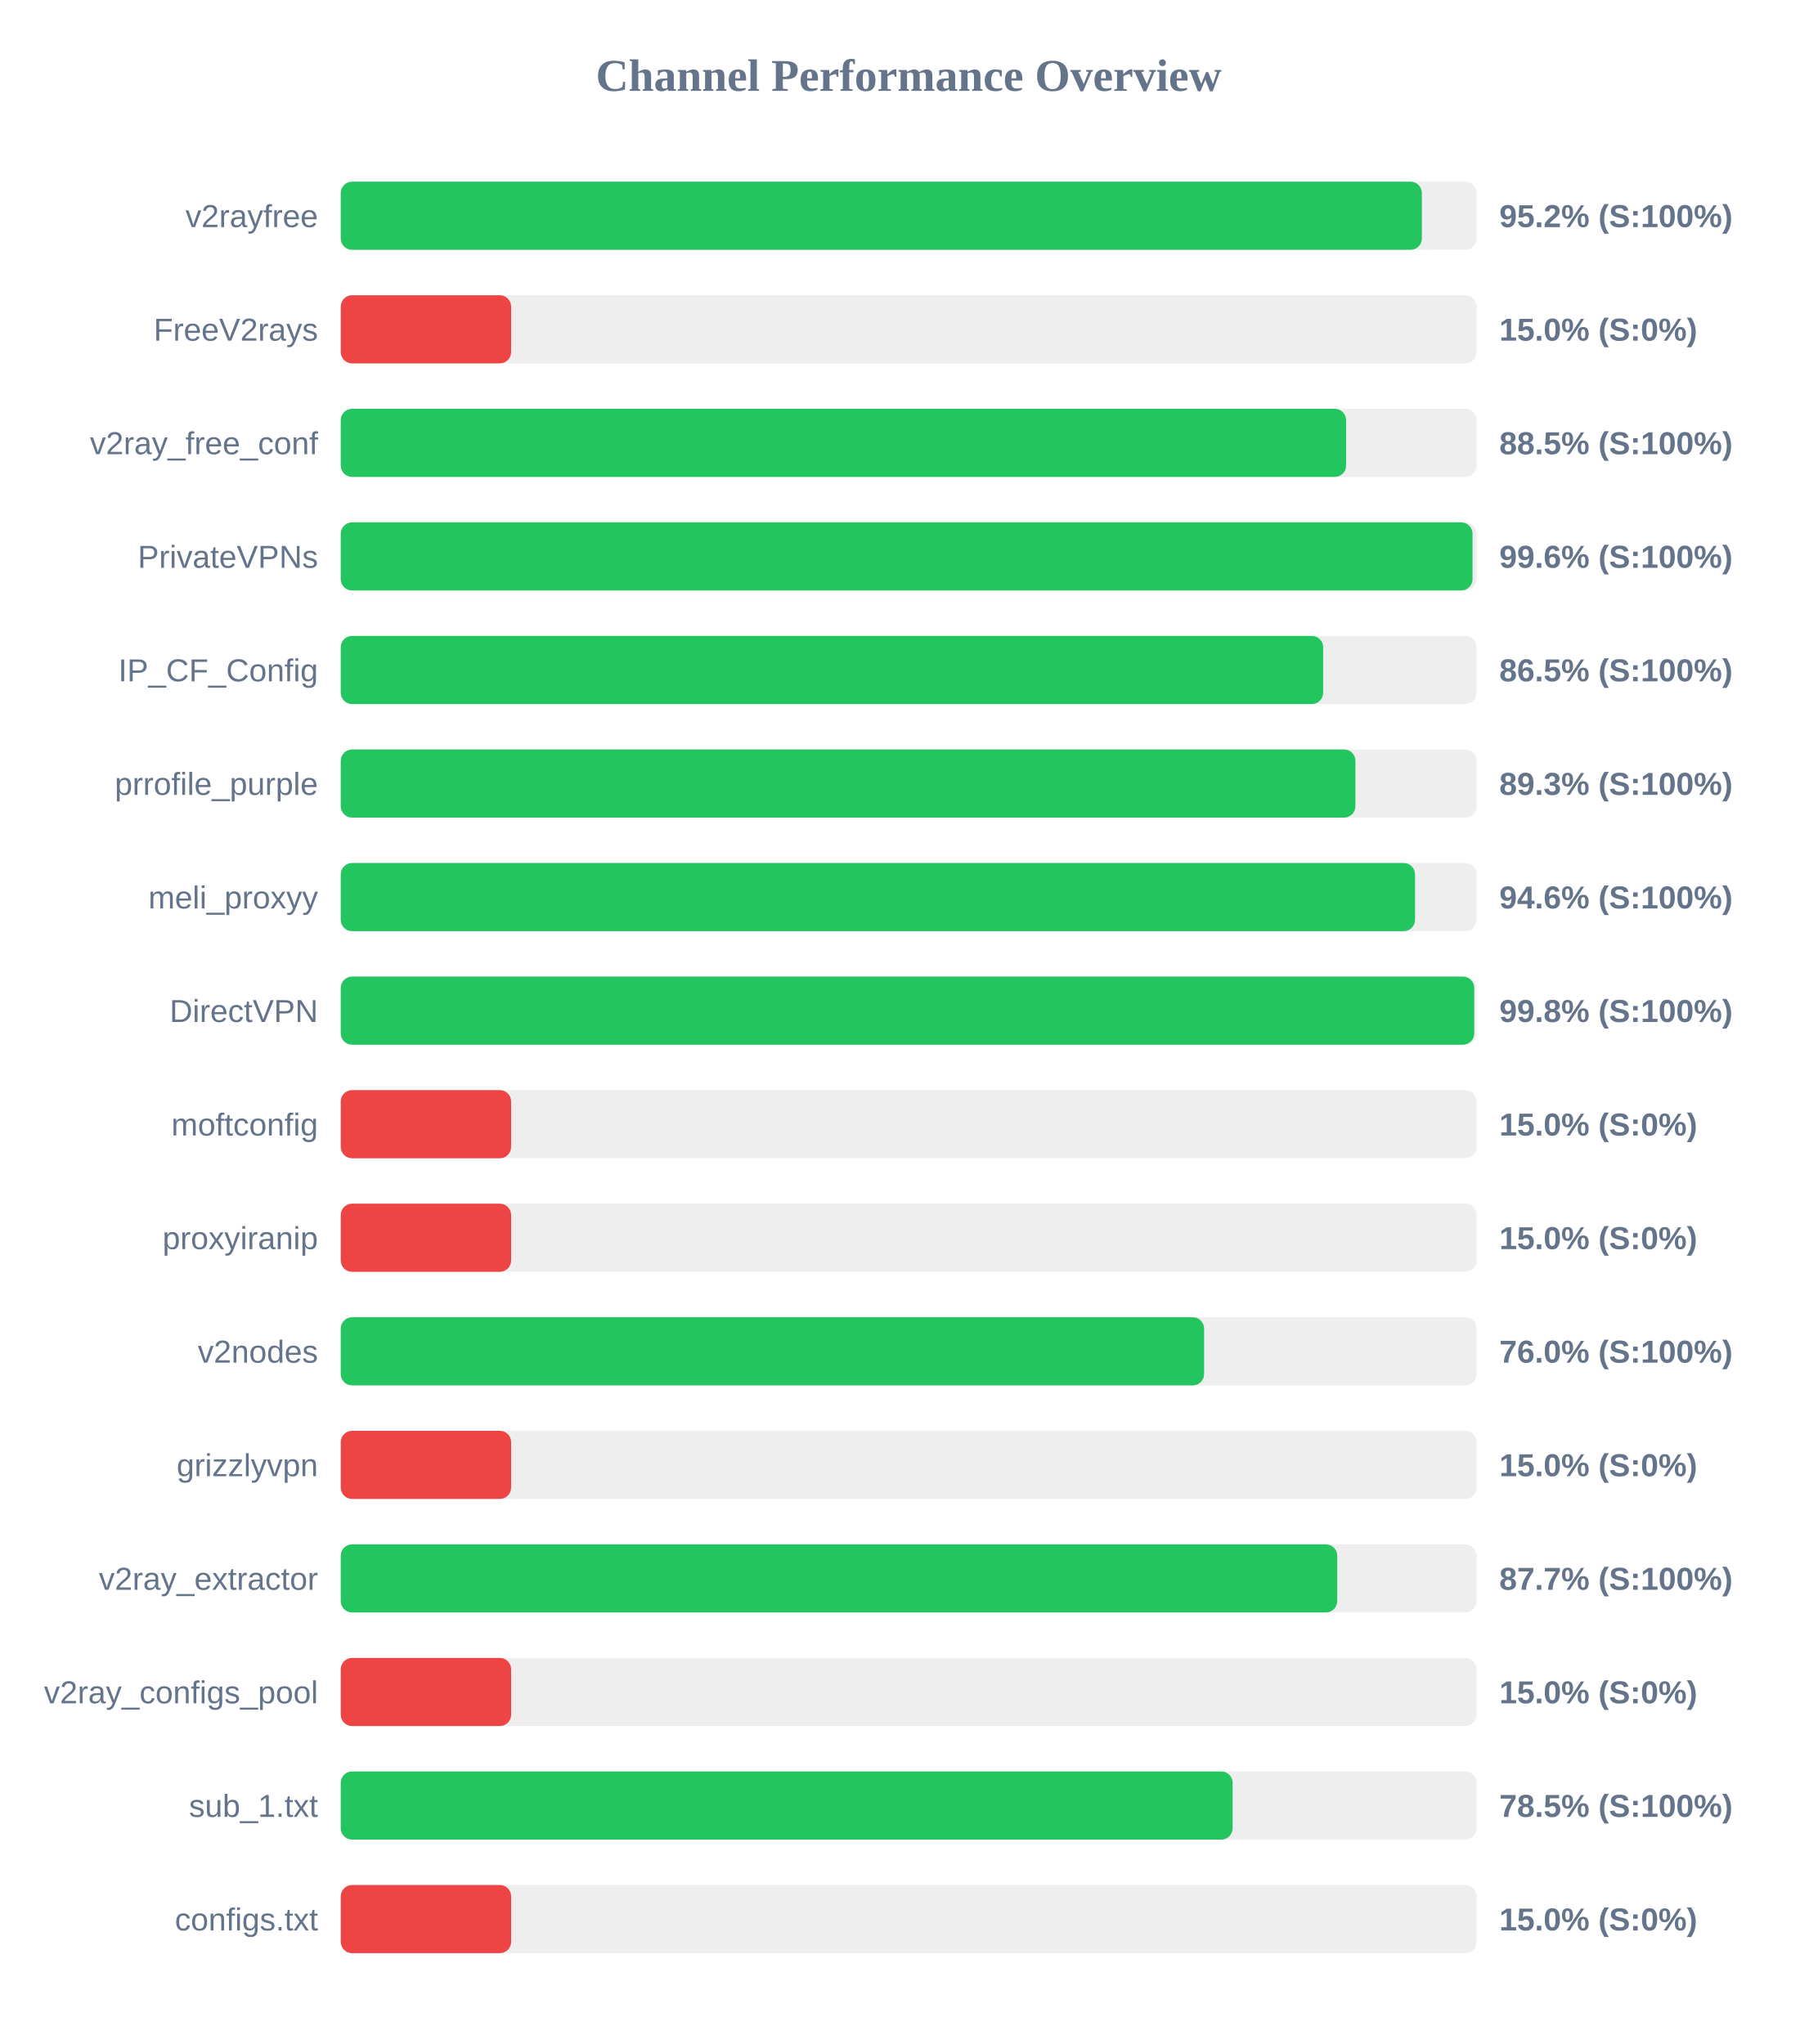
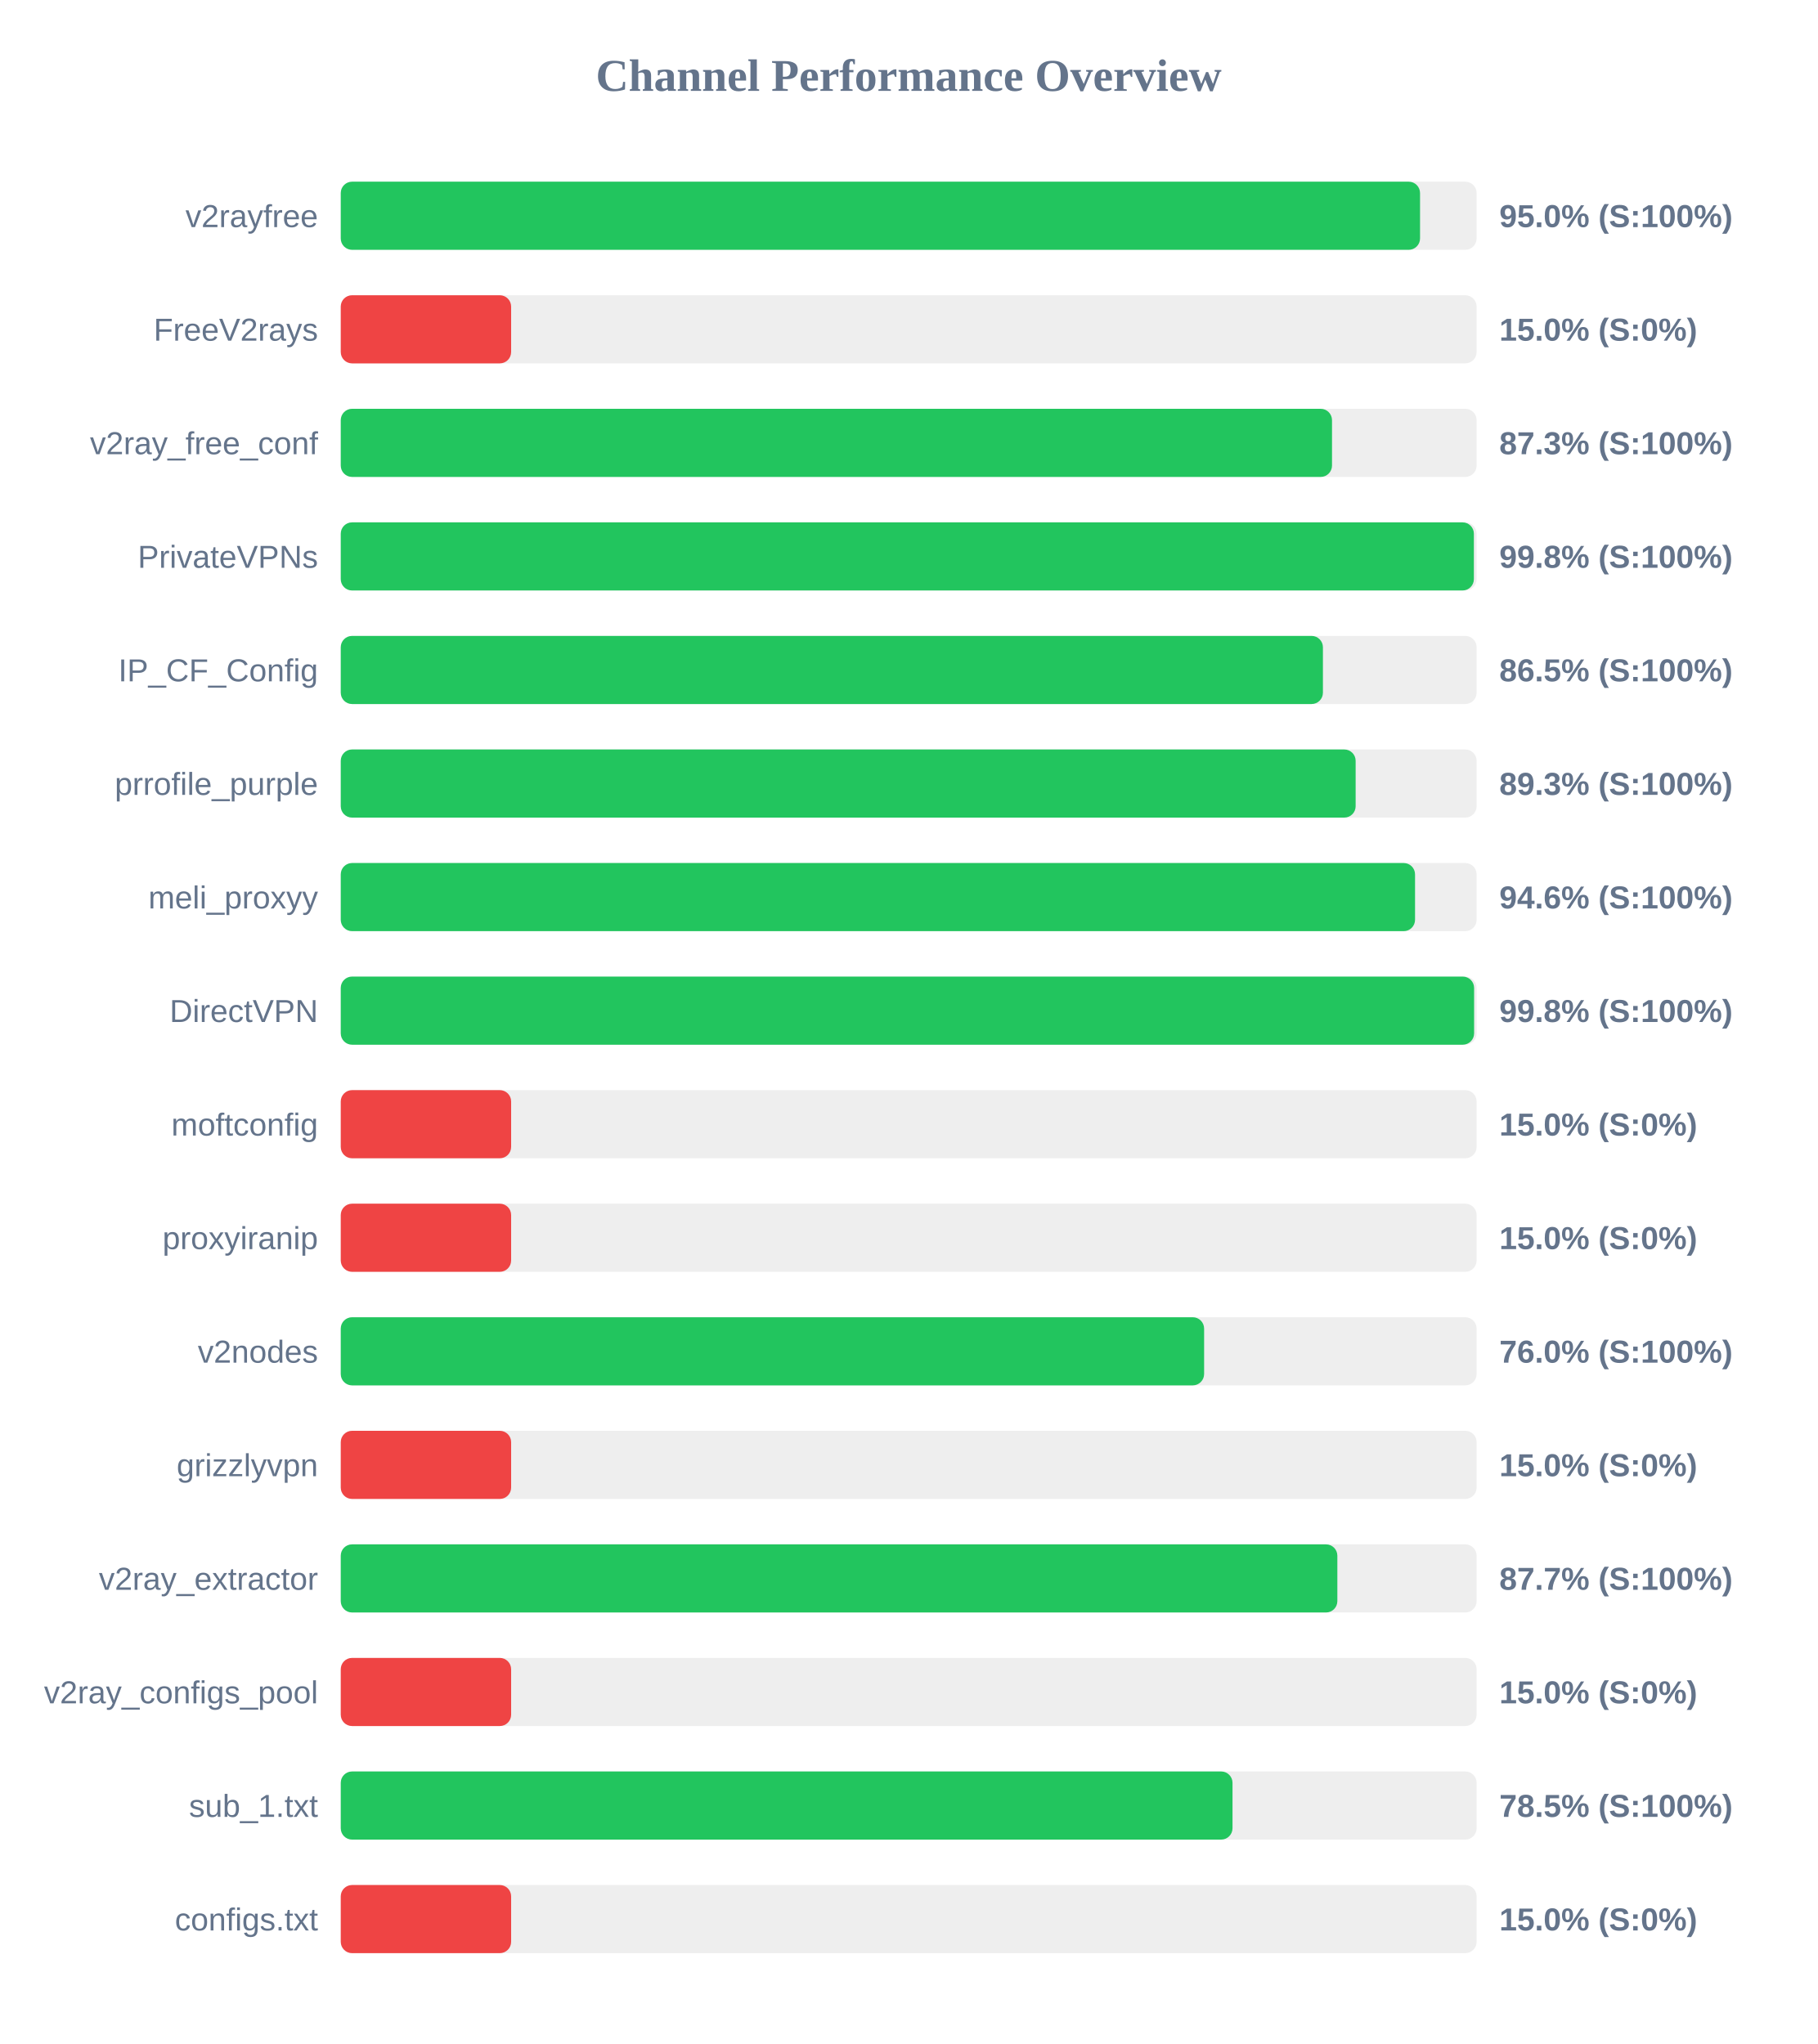
<svg xmlns="http://www.w3.org/2000/svg" width="800" height="900" version="1.1">
  <style>
        .row { font: 14px Arial; fill: #64748b; }
        .score { font: bold 14px Arial; fill: #64748b; }
    </style>
  <text x="400" y="40" text-anchor="middle" font-size="20px" font-weight="bold" fill="#64748b">Channel Performance Overview</text>
  <rect x="150" y="80" width="500" height="30" fill="#eee" rx="5" />
-   <rect x="150" y="80" width="475.9" height="30" fill="#22c55e" rx="5" />
+   <rect x="150" y="80" width="475.1" height="30" fill="#22c55e" rx="5" />
  <text x="140" y="100" text-anchor="end" class="row">v2rayfree</text>
-   <text x="660" y="100" text-anchor="start" class="score">95.2% (S:100%)</text>
+   <text x="660" y="100" text-anchor="start" class="score">95.0% (S:100%)</text>
  <rect x="150" y="130" width="500" height="30" fill="#eee" rx="5" />
  <rect x="150" y="130" width="75.0" height="30" fill="#ef4444" rx="5" />
  <text x="140" y="150" text-anchor="end" class="row">FreeV2rays</text>
  <text x="660" y="150" text-anchor="start" class="score">15.0% (S:0%)</text>
  <rect x="150" y="180" width="500" height="30" fill="#eee" rx="5" />
-   <rect x="150" y="180" width="442.55" height="30" fill="#22c55e" rx="5" />
+   <rect x="150" y="180" width="436.35" height="30" fill="#22c55e" rx="5" />
  <text x="140" y="200" text-anchor="end" class="row">v2ray_free_conf</text>
-   <text x="660" y="200" text-anchor="start" class="score">88.5% (S:100%)</text>
+   <text x="660" y="200" text-anchor="start" class="score">87.3% (S:100%)</text>
  <rect x="150" y="230" width="500" height="30" fill="#eee" rx="5" />
-   <rect x="150" y="230" width="498.2" height="30" fill="#22c55e" rx="5" />
+   <rect x="150" y="230" width="498.8" height="30" fill="#22c55e" rx="5" />
  <text x="140" y="250" text-anchor="end" class="row">PrivateVPNs</text>
-   <text x="660" y="250" text-anchor="start" class="score">99.6% (S:100%)</text>
+   <text x="660" y="250" text-anchor="start" class="score">99.8% (S:100%)</text>
  <rect x="150" y="280" width="500" height="30" fill="#eee" rx="5" />
-   <rect x="150" y="280" width="432.45" height="30" fill="#22c55e" rx="5" />
+   <rect x="150" y="280" width="432.35" height="30" fill="#22c55e" rx="5" />
  <text x="140" y="300" text-anchor="end" class="row">IP_CF_Config</text>
  <text x="660" y="300" text-anchor="start" class="score">86.5% (S:100%)</text>
  <rect x="150" y="330" width="500" height="30" fill="#eee" rx="5" />
-   <rect x="150" y="330" width="446.65" height="30" fill="#22c55e" rx="5" />
+   <rect x="150" y="330" width="446.75" height="30" fill="#22c55e" rx="5" />
  <text x="140" y="350" text-anchor="end" class="row">prrofile_purple</text>
  <text x="660" y="350" text-anchor="start" class="score">89.3% (S:100%)</text>
  <rect x="150" y="380" width="500" height="30" fill="#eee" rx="5" />
  <rect x="150" y="380" width="472.9" height="30" fill="#22c55e" rx="5" />
  <text x="140" y="400" text-anchor="end" class="row">meli_proxyy</text>
  <text x="660" y="400" text-anchor="start" class="score">94.6% (S:100%)</text>
  <rect x="150" y="430" width="500" height="30" fill="#eee" rx="5" />
-   <rect x="150" y="430" width="498.95" height="30" fill="#22c55e" rx="5" />
+   <rect x="150" y="430" width="498.9" height="30" fill="#22c55e" rx="5" />
  <text x="140" y="450" text-anchor="end" class="row">DirectVPN</text>
  <text x="660" y="450" text-anchor="start" class="score">99.8% (S:100%)</text>
  <rect x="150" y="480" width="500" height="30" fill="#eee" rx="5" />
  <rect x="150" y="480" width="75.0" height="30" fill="#ef4444" rx="5" />
  <text x="140" y="500" text-anchor="end" class="row">moftconfig</text>
  <text x="660" y="500" text-anchor="start" class="score">15.0% (S:0%)</text>
  <rect x="150" y="530" width="500" height="30" fill="#eee" rx="5" />
  <rect x="150" y="530" width="75.0" height="30" fill="#ef4444" rx="5" />
  <text x="140" y="550" text-anchor="end" class="row">proxyiranip</text>
  <text x="660" y="550" text-anchor="start" class="score">15.0% (S:0%)</text>
  <rect x="150" y="580" width="500" height="30" fill="#eee" rx="5" />
  <rect x="150" y="580" width="380.05" height="30" fill="#22c55e" rx="5" />
  <text x="140" y="600" text-anchor="end" class="row">v2nodes</text>
  <text x="660" y="600" text-anchor="start" class="score">76.0% (S:100%)</text>
  <rect x="150" y="630" width="500" height="30" fill="#eee" rx="5" />
  <rect x="150" y="630" width="75.0" height="30" fill="#ef4444" rx="5" />
  <text x="140" y="650" text-anchor="end" class="row">grizzlyvpn</text>
  <text x="660" y="650" text-anchor="start" class="score">15.0% (S:0%)</text>
  <rect x="150" y="680" width="500" height="30" fill="#eee" rx="5" />
-   <rect x="150" y="680" width="438.65" height="30" fill="#22c55e" rx="5" />
+   <rect x="150" y="680" width="438.7" height="30" fill="#22c55e" rx="5" />
  <text x="140" y="700" text-anchor="end" class="row">v2ray_extractor</text>
  <text x="660" y="700" text-anchor="start" class="score">87.7% (S:100%)</text>
  <rect x="150" y="730" width="500" height="30" fill="#eee" rx="5" />
  <rect x="150" y="730" width="75.0" height="30" fill="#ef4444" rx="5" />
  <text x="140" y="750" text-anchor="end" class="row">v2ray_configs_pool</text>
  <text x="660" y="750" text-anchor="start" class="score">15.0% (S:0%)</text>
  <rect x="150" y="780" width="500" height="30" fill="#eee" rx="5" />
-   <rect x="150" y="780" width="392.6" height="30" fill="#22c55e" rx="5" />
+   <rect x="150" y="780" width="392.55" height="30" fill="#22c55e" rx="5" />
  <text x="140" y="800" text-anchor="end" class="row">sub_1.txt</text>
  <text x="660" y="800" text-anchor="start" class="score">78.5% (S:100%)</text>
  <rect x="150" y="830" width="500" height="30" fill="#eee" rx="5" />
  <rect x="150" y="830" width="75.0" height="30" fill="#ef4444" rx="5" />
  <text x="140" y="850" text-anchor="end" class="row">configs.txt</text>
  <text x="660" y="850" text-anchor="start" class="score">15.0% (S:0%)</text>
</svg>
